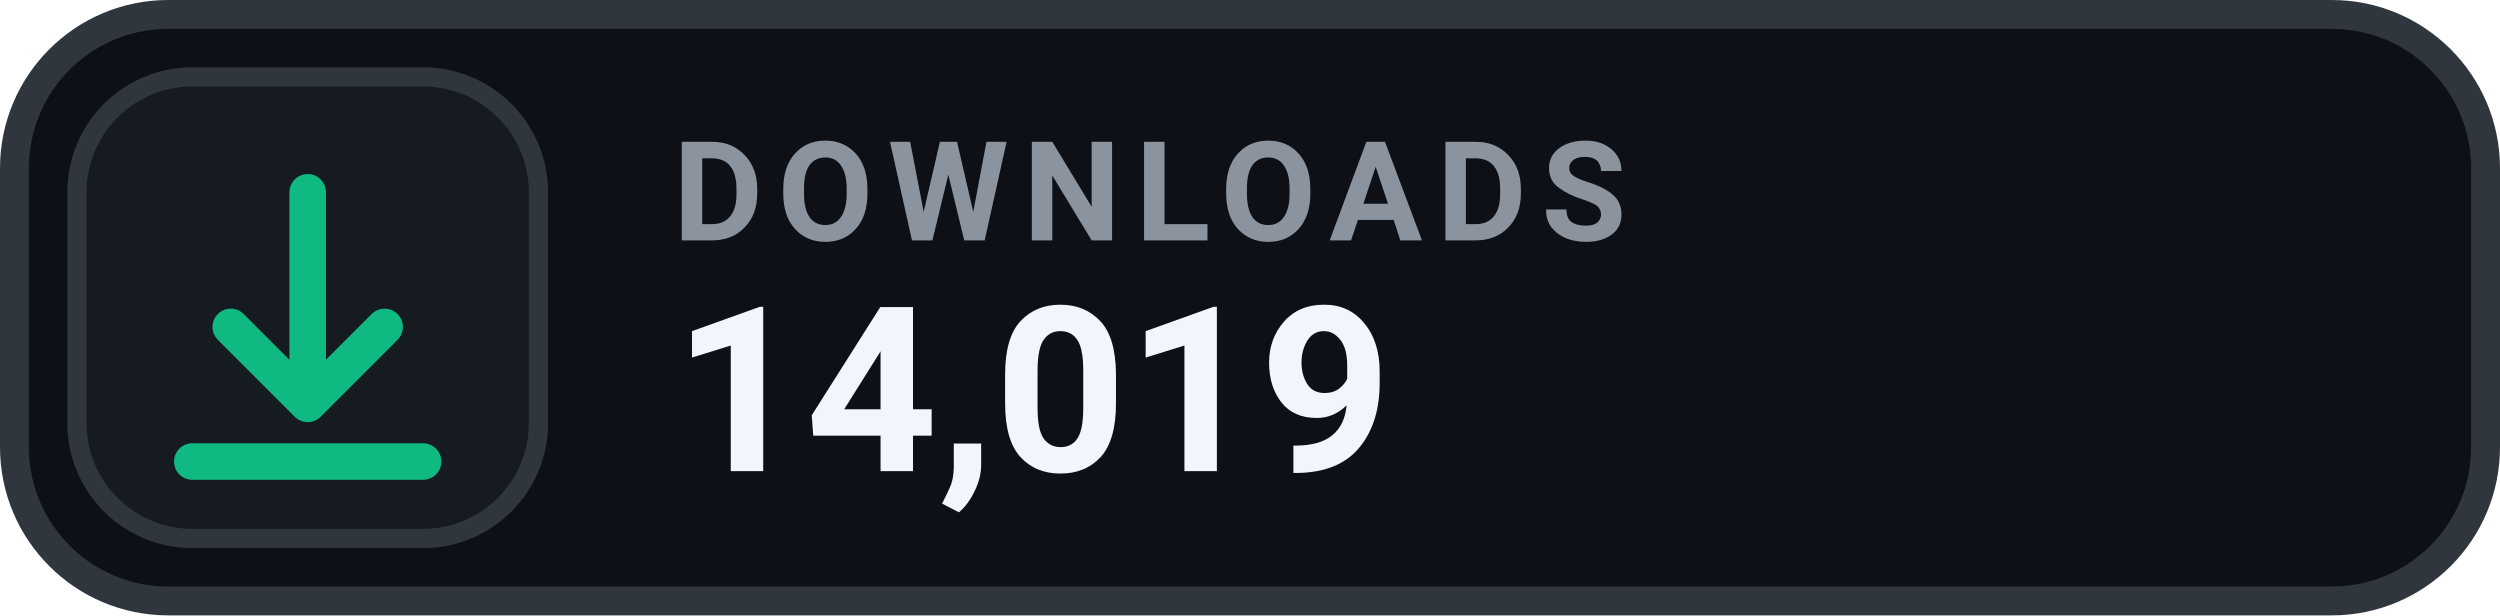
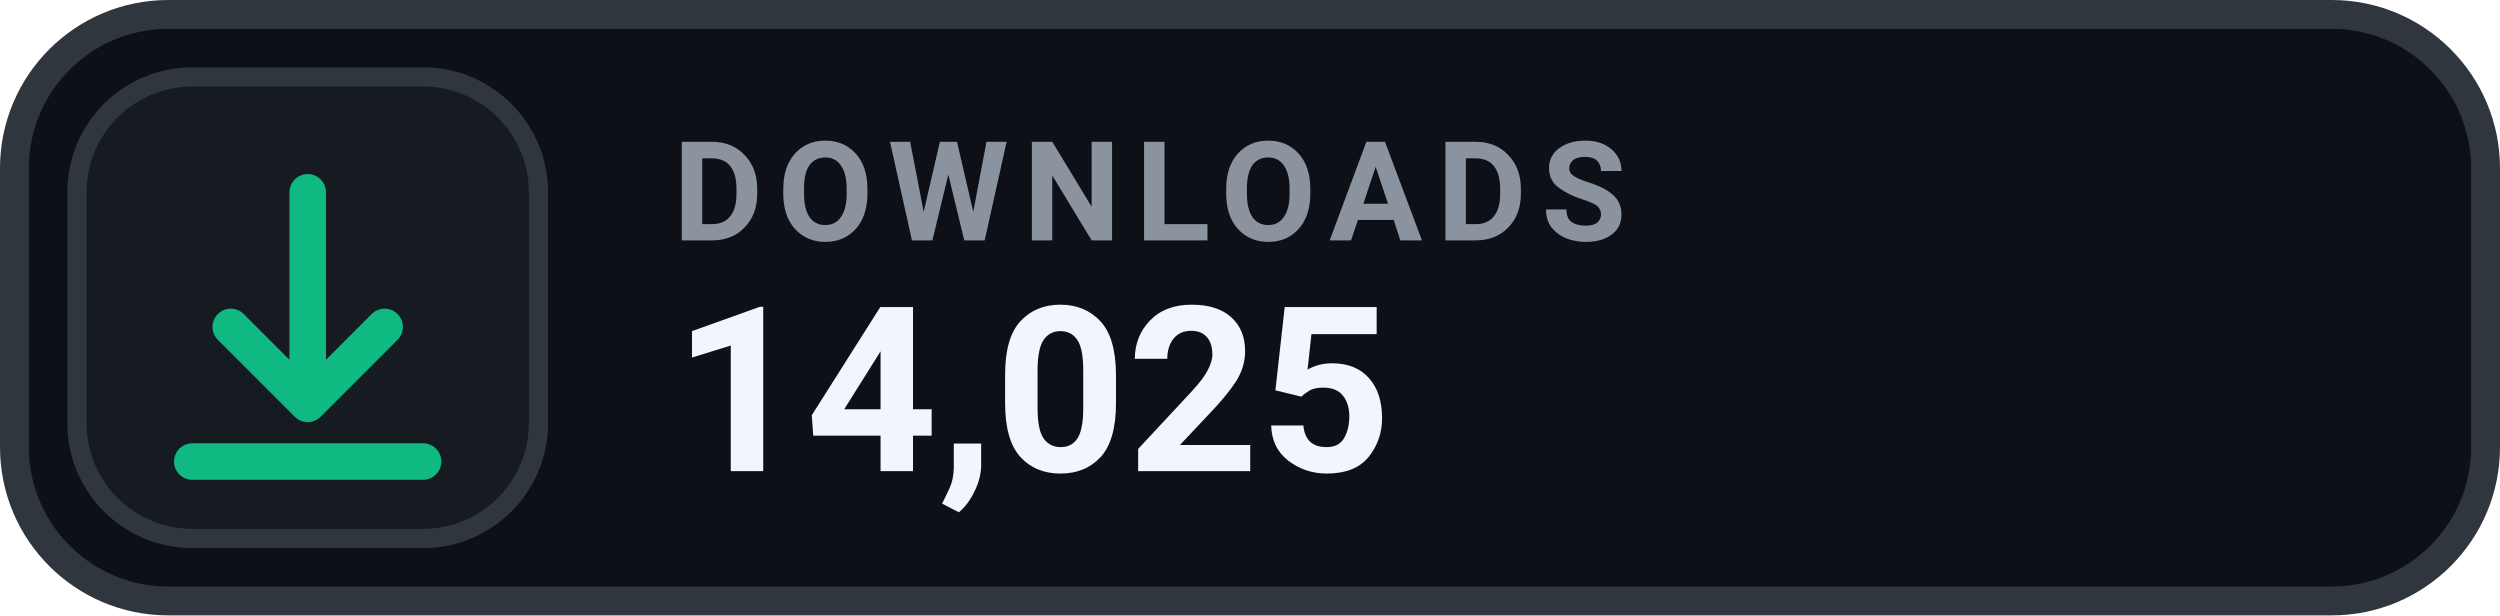
- <svg xmlns="http://www.w3.org/2000/svg" width="130" height="32" viewBox="0 0 130 32" role="img" aria-label="DOWNLOADS 14,019">
+ <svg xmlns="http://www.w3.org/2000/svg" width="130" height="32" viewBox="0 0 130 32" role="img" aria-label="DOWNLOADS 14,025">
  <rect x=".75" y=".75" width="128.5" height="30.5" rx="8" fill="#0D1117" stroke="#30363D" stroke-width="1.5" />
  <rect x="4" y="4" width="24" height="24" rx="6" fill="#161B22" stroke="#30363D" stroke-width="1" />
  <g transform="translate(16 16)" style="color:#10B981;">
    <path d="M0 -6 v11 m0 0 l4 -4 m-4 4 l-4 -4 M-6 8 h12" fill="none" stroke="currentColor" stroke-width="1.9" stroke-linecap="round" stroke-linejoin="round" />
  </g>
  <text x="35" y="12.5" fill="#8B949E" font-family="-apple-system,BlinkMacSystemFont,'Segoe UI',Roboto,Helvetica,Arial,sans-serif" font-size="7.2" font-weight="700" letter-spacing=".75">DOWNLOADS</text>
-   <text x="35" y="24.5" fill="#F0F6FC" font-family="-apple-system,BlinkMacSystemFont,'Segoe UI',Roboto,Helvetica,Arial,sans-serif" font-size="12" font-weight="700">14,019</text>
+   <text x="35" y="24.5" fill="#F0F6FC" font-family="-apple-system,BlinkMacSystemFont,'Segoe UI',Roboto,Helvetica,Arial,sans-serif" font-size="12" font-weight="700">14,025</text>
</svg>
